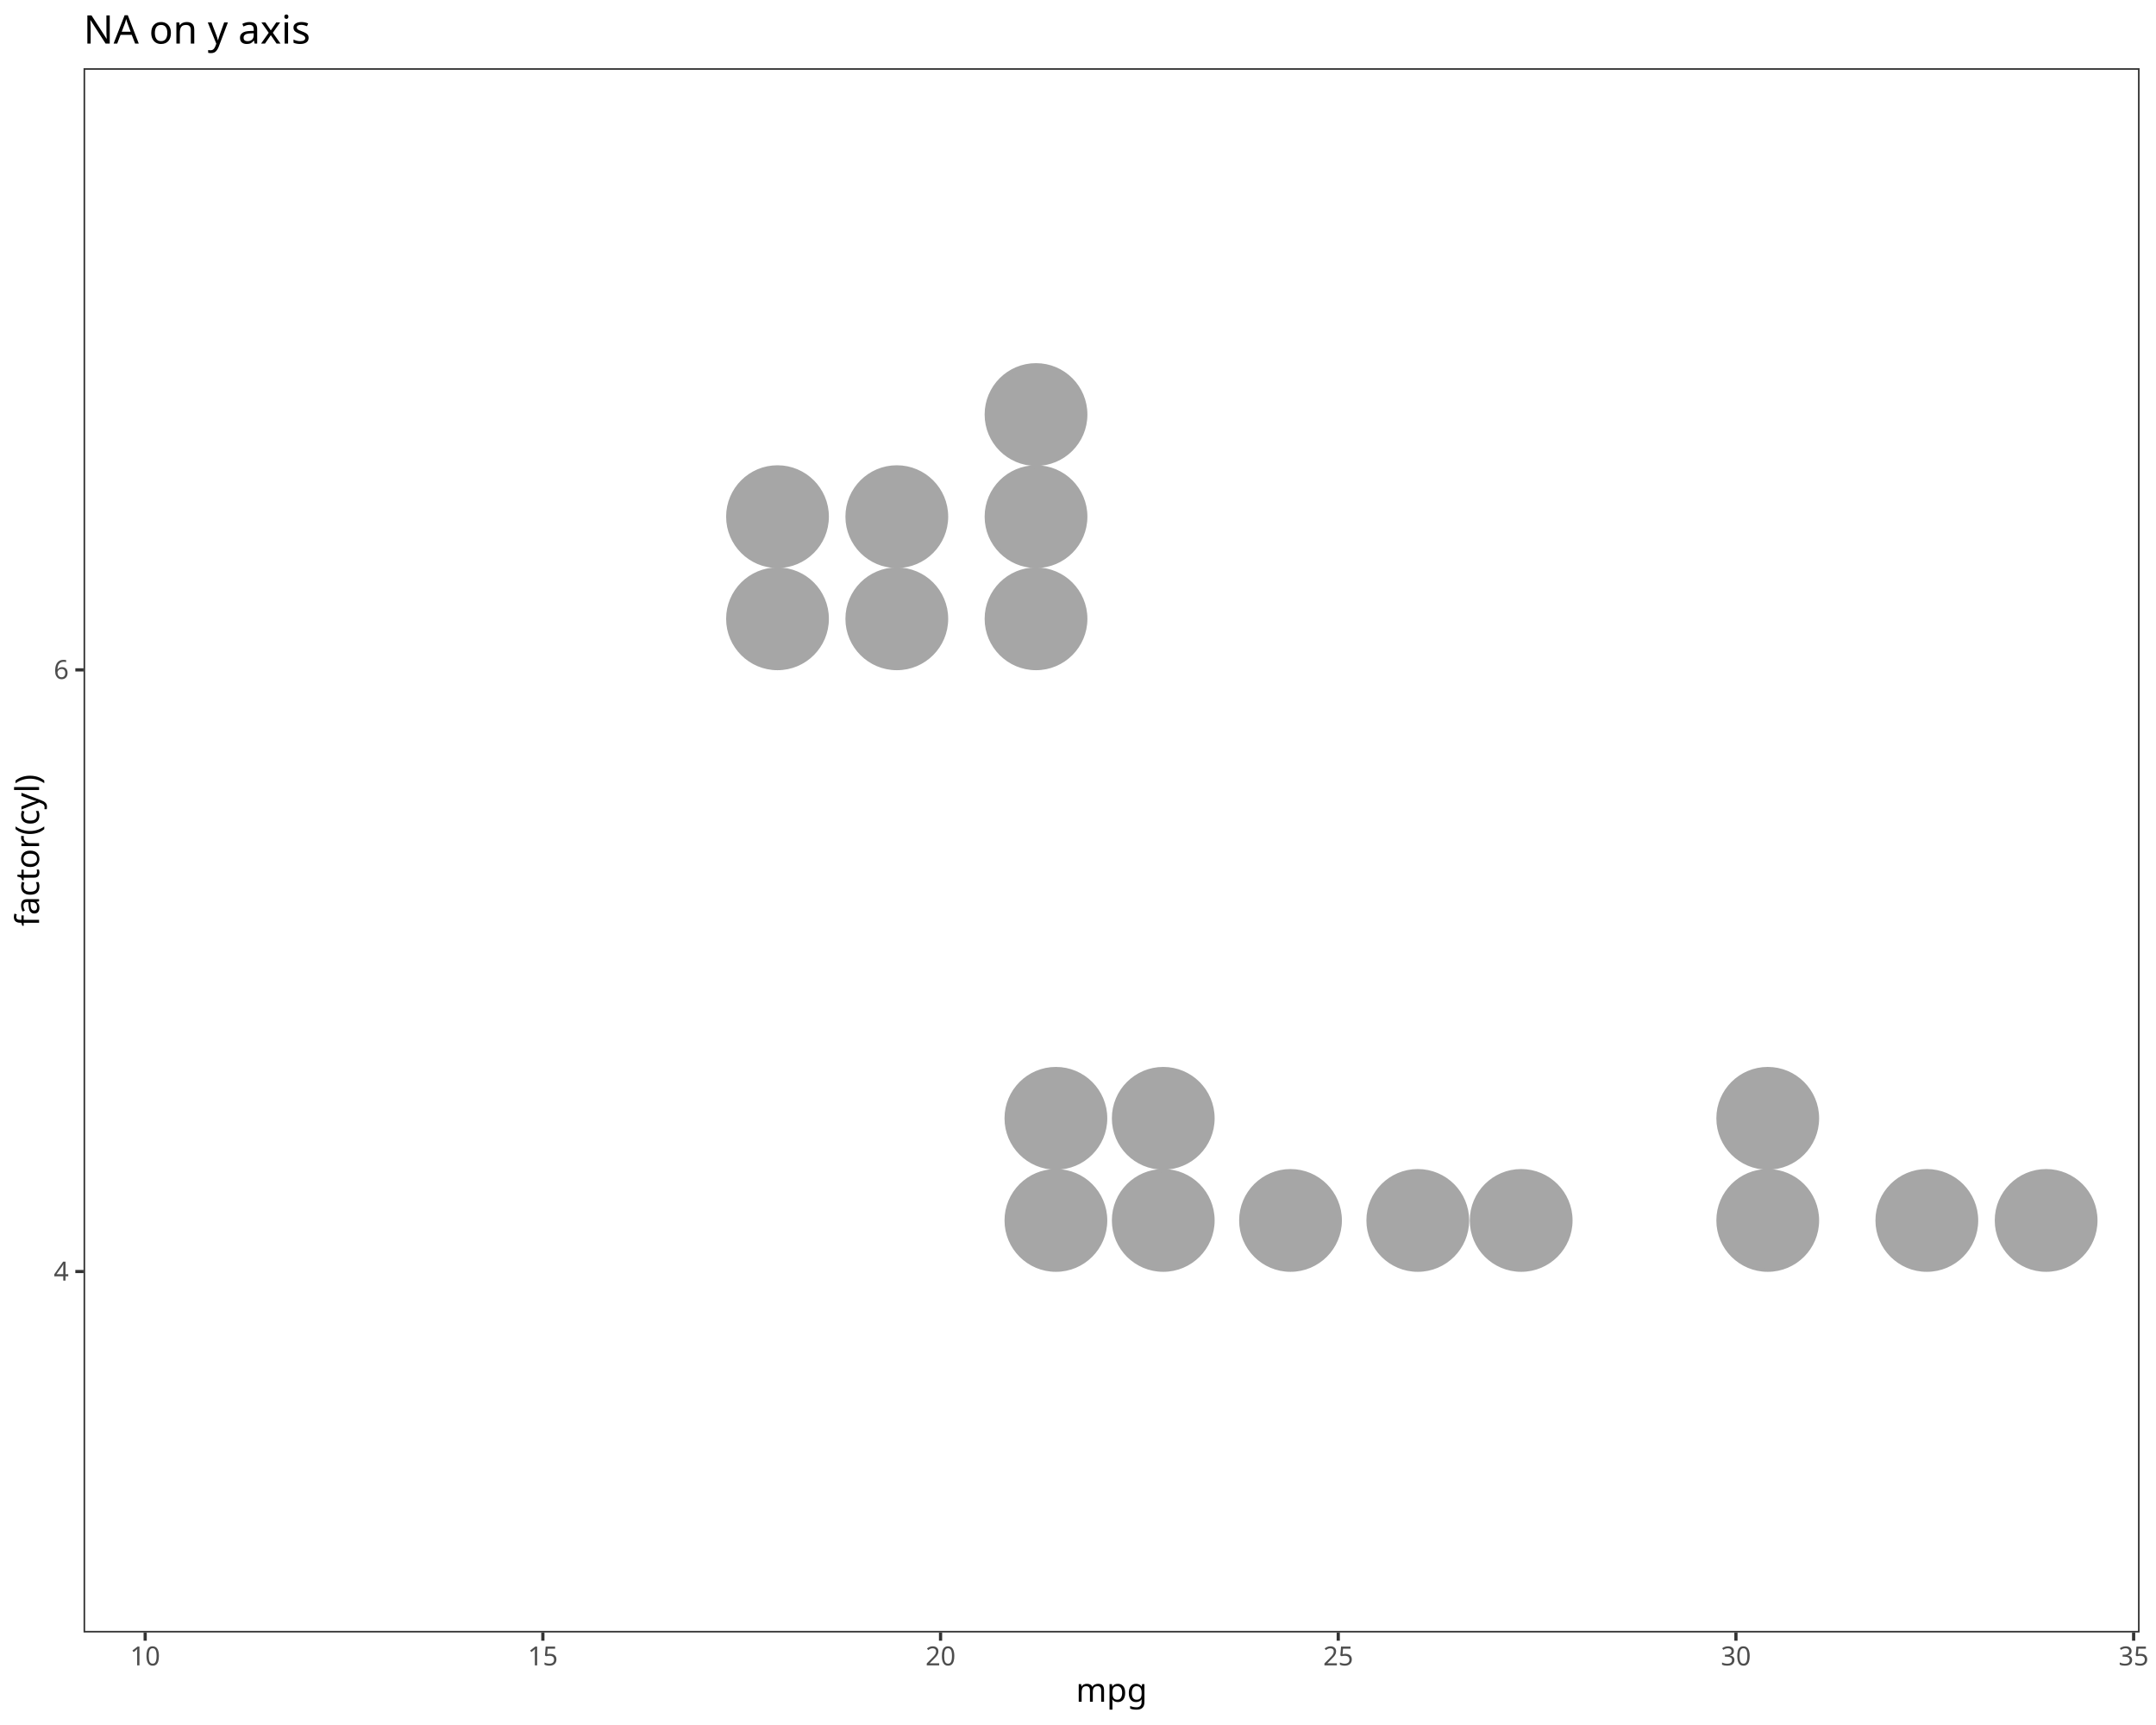
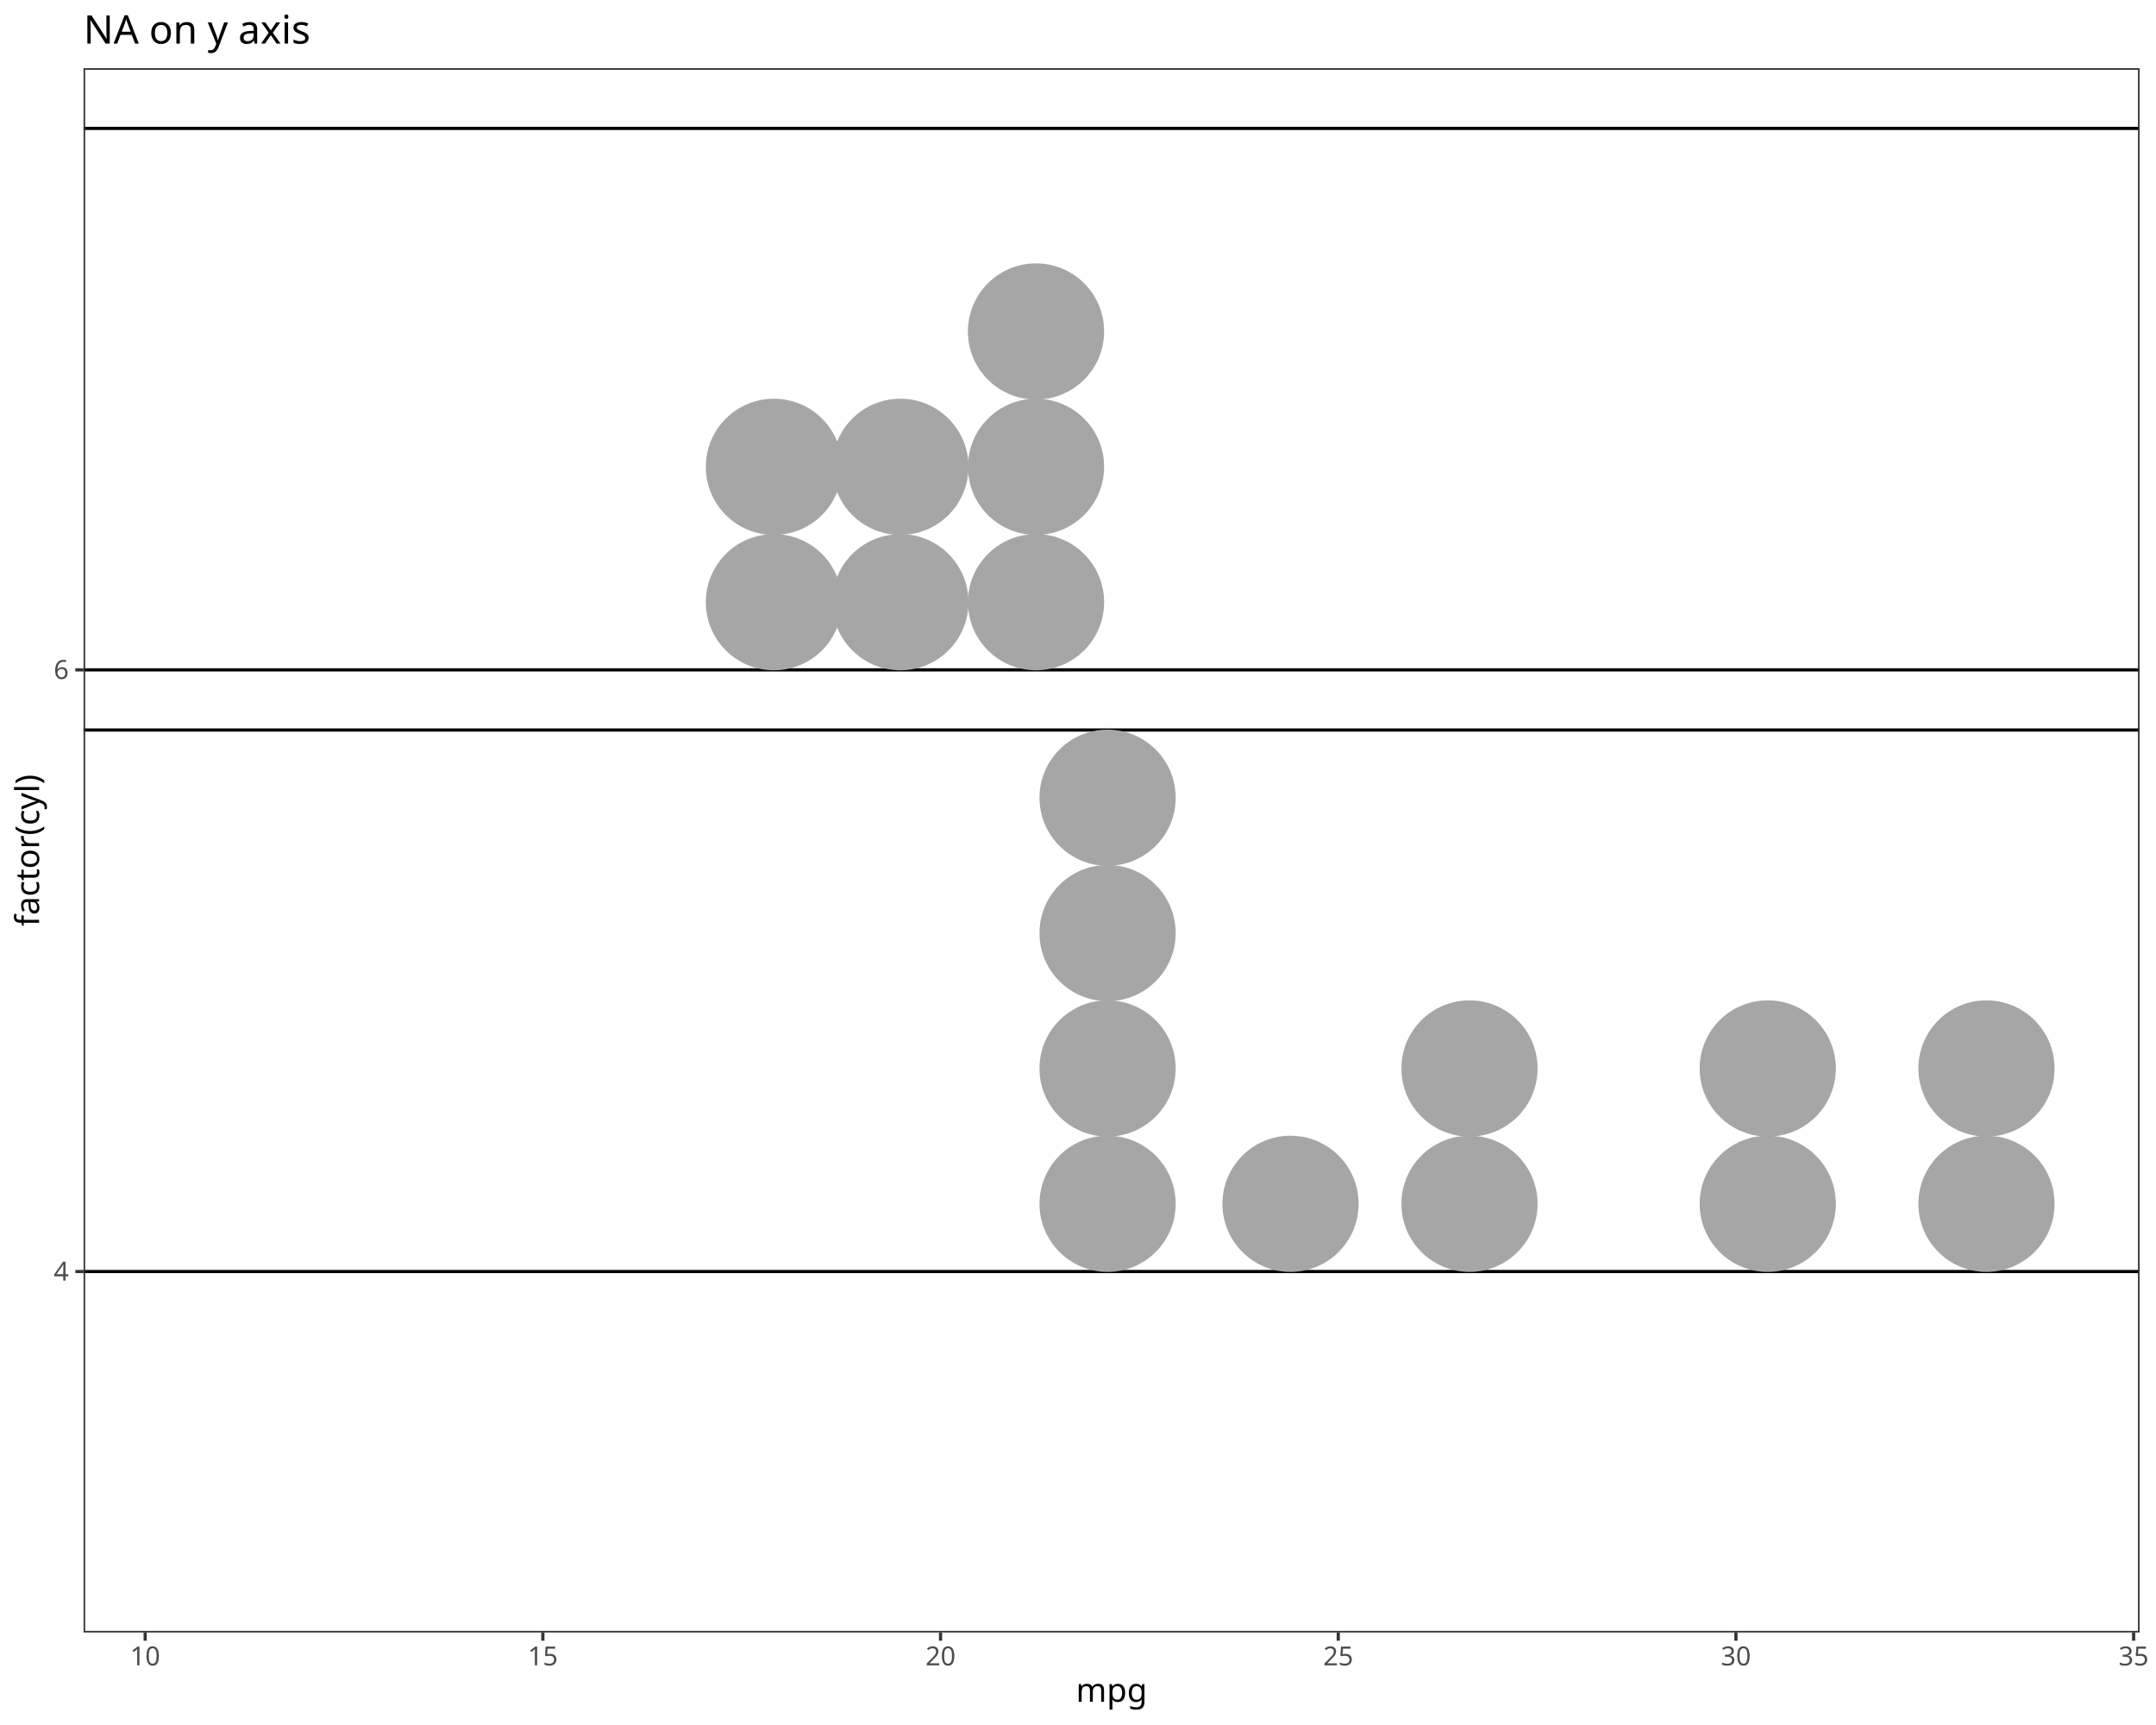
<svg xmlns="http://www.w3.org/2000/svg" class="svglite" data-engine-version="2.0" width="720.00pt" height="576.00pt" viewBox="0 0 720.00 576.00">
  <defs>
    <style type="text/css">
    .svglite line, .svglite polyline, .svglite polygon, .svglite path, .svglite rect, .svglite circle {
      fill: none;
      stroke: #000000;
      stroke-linecap: round;
      stroke-linejoin: round;
      stroke-miterlimit: 10.00;
    }
  </style>
  </defs>
  <rect width="100%" height="100%" style="stroke: none; fill: #FFFFFF;" />
  <defs>
    <clipPath id="cpMC4wMHw3MjAuMDB8MC4wMHw1NzYuMDA=">
      <rect x="0.00" y="0.00" width="720.00" height="576.00" />
    </clipPath>
  </defs>
  <g clip-path="url(#cpMC4wMHw3MjAuMDB8MC4wMHw1NzYuMDA=)">
    <rect x="0.00" y="0.00" width="720.00" height="576.00" style="stroke-width: 1.07; stroke: #FFFFFF; fill: #FFFFFF;" />
  </g>
  <defs>
    <clipPath id="cpMjcuOTB8NzE0LjUyfDIyLjc4fDU0NS4xMQ==">
      <rect x="27.90" y="22.78" width="686.62" height="522.33" />
    </clipPath>
  </defs>
  <g clip-path="url(#cpMjcuOTB8NzE0LjUyfDIyLjc4fDU0NS4xMQ==)">
    <rect x="27.90" y="22.78" width="686.62" height="522.33" style="stroke-width: 1.07; stroke: none; fill: #FFFFFF;" />
-     <circle cx="352.62" cy="407.52" r="16.63" style="stroke-width: 1.06; stroke: #A6A6A6; fill: #A6A6A6;" />
-     <circle cx="352.62" cy="373.42" r="16.63" style="stroke-width: 1.06; stroke: #A6A6A6; fill: #A6A6A6;" />
-     <circle cx="388.47" cy="407.52" r="16.63" style="stroke-width: 1.06; stroke: #A6A6A6; fill: #A6A6A6;" />
-     <circle cx="388.47" cy="373.42" r="16.63" style="stroke-width: 1.06; stroke: #A6A6A6; fill: #A6A6A6;" />
-     <circle cx="430.97" cy="407.52" r="16.63" style="stroke-width: 1.06; stroke: #A6A6A6; fill: #A6A6A6;" />
-     <circle cx="473.47" cy="407.52" r="16.63" style="stroke-width: 1.06; stroke: #A6A6A6; fill: #A6A6A6;" />
-     <circle cx="508.00" cy="407.52" r="16.63" style="stroke-width: 1.06; stroke: #A6A6A6; fill: #A6A6A6;" />
-     <circle cx="590.34" cy="407.52" r="16.63" style="stroke-width: 1.06; stroke: #A6A6A6; fill: #A6A6A6;" />
-     <circle cx="590.34" cy="373.42" r="16.63" style="stroke-width: 1.06; stroke: #A6A6A6; fill: #A6A6A6;" />
-     <circle cx="643.47" cy="407.52" r="16.63" style="stroke-width: 1.06; stroke: #A6A6A6; fill: #A6A6A6;" />
-     <circle cx="683.31" cy="407.52" r="16.63" style="stroke-width: 1.06; stroke: #A6A6A6; fill: #A6A6A6;" />
-     <circle cx="259.65" cy="206.63" r="16.63" style="stroke-width: 1.06; stroke: #A6A6A6; fill: #A6A6A6;" />
-     <circle cx="259.65" cy="172.52" r="16.63" style="stroke-width: 1.06; stroke: #A6A6A6; fill: #A6A6A6;" />
-     <circle cx="299.49" cy="206.63" r="16.63" style="stroke-width: 1.06; stroke: #A6A6A6; fill: #A6A6A6;" />
-     <circle cx="299.49" cy="172.52" r="16.63" style="stroke-width: 1.06; stroke: #A6A6A6; fill: #A6A6A6;" />
-     <circle cx="345.98" cy="206.63" r="16.63" style="stroke-width: 1.06; stroke: #A6A6A6; fill: #A6A6A6;" />
-     <circle cx="345.98" cy="172.52" r="16.63" style="stroke-width: 1.06; stroke: #A6A6A6; fill: #A6A6A6;" />
-     <circle cx="345.98" cy="138.42" r="16.63" style="stroke-width: 1.06; stroke: #A6A6A6; fill: #A6A6A6;" />
+     <line x1="27.90" y1="424.58" x2="714.52" y2="424.58" style="stroke-width: 1.07; stroke-linecap: butt;" />
+     <line x1="27.90" y1="243.77" x2="714.52" y2="243.77" style="stroke-width: 1.07; stroke-linecap: butt;" />
+     <line x1="27.90" y1="223.68" x2="714.52" y2="223.68" style="stroke-width: 1.07; stroke-linecap: butt;" />
+     <line x1="27.90" y1="42.87" x2="714.52" y2="42.87" style="stroke-width: 1.07; stroke-linecap: butt;" />
+     <circle cx="369.88" cy="401.97" r="22.21" style="stroke-width: 1.06; stroke: #A6A6A6; fill: #A6A6A6;" />
+     <circle cx="369.88" cy="356.77" r="22.21" style="stroke-width: 1.06; stroke: #A6A6A6; fill: #A6A6A6;" />
+     <circle cx="369.88" cy="311.57" r="22.21" style="stroke-width: 1.06; stroke: #A6A6A6; fill: #A6A6A6;" />
+     <circle cx="369.88" cy="266.37" r="22.21" style="stroke-width: 1.06; stroke: #A6A6A6; fill: #A6A6A6;" />
+     <circle cx="430.97" cy="401.97" r="22.21" style="stroke-width: 1.06; stroke: #A6A6A6; fill: #A6A6A6;" />
+     <circle cx="490.74" cy="401.97" r="22.21" style="stroke-width: 1.06; stroke: #A6A6A6; fill: #A6A6A6;" />
+     <circle cx="490.74" cy="356.77" r="22.21" style="stroke-width: 1.06; stroke: #A6A6A6; fill: #A6A6A6;" />
+     <circle cx="590.34" cy="401.97" r="22.21" style="stroke-width: 1.06; stroke: #A6A6A6; fill: #A6A6A6;" />
+     <circle cx="590.34" cy="356.77" r="22.21" style="stroke-width: 1.06; stroke: #A6A6A6; fill: #A6A6A6;" />
+     <circle cx="663.39" cy="401.97" r="22.21" style="stroke-width: 1.06; stroke: #A6A6A6; fill: #A6A6A6;" />
+     <circle cx="663.39" cy="356.77" r="22.21" style="stroke-width: 1.06; stroke: #A6A6A6; fill: #A6A6A6;" />
+     <circle cx="258.45" cy="201.08" r="22.21" style="stroke-width: 1.06; stroke: #A6A6A6; fill: #A6A6A6;" />
+     <circle cx="258.45" cy="155.88" r="22.21" style="stroke-width: 1.06; stroke: #A6A6A6; fill: #A6A6A6;" />
+     <circle cx="300.69" cy="201.08" r="22.21" style="stroke-width: 1.06; stroke: #A6A6A6; fill: #A6A6A6;" />
+     <circle cx="300.69" cy="155.88" r="22.21" style="stroke-width: 1.06; stroke: #A6A6A6; fill: #A6A6A6;" />
+     <circle cx="345.98" cy="201.08" r="22.21" style="stroke-width: 1.06; stroke: #A6A6A6; fill: #A6A6A6;" />
+     <circle cx="345.98" cy="155.88" r="22.21" style="stroke-width: 1.06; stroke: #A6A6A6; fill: #A6A6A6;" />
+     <circle cx="345.98" cy="110.68" r="22.21" style="stroke-width: 1.06; stroke: #A6A6A6; fill: #A6A6A6;" />
    <rect x="27.90" y="22.78" width="686.62" height="522.33" style="stroke-width: 1.07; stroke: #333333;" />
  </g>
  <g clip-path="url(#cpMC4wMHw3MjAuMDB8MC4wMHw1NzYuMDA=)">
    <text x="22.97" y="427.60" text-anchor="end" style="font-size: 8.80px; fill: #4D4D4D; font-family: sans;" textLength="4.89px" lengthAdjust="spacingAndGlyphs">4</text>
    <text x="22.97" y="226.71" text-anchor="end" style="font-size: 8.80px; fill: #4D4D4D; font-family: sans;" textLength="4.89px" lengthAdjust="spacingAndGlyphs">6</text>
    <polyline points="25.16,424.58 27.90,424.58 " style="stroke-width: 1.07; stroke: #333333; stroke-linecap: butt;" />
    <polyline points="25.16,223.68 27.90,223.68 " style="stroke-width: 1.07; stroke: #333333; stroke-linecap: butt;" />
    <polyline points="48.48,547.85 48.48,545.11 " style="stroke-width: 1.07; stroke: #333333; stroke-linecap: butt;" />
    <polyline points="181.29,547.85 181.29,545.11 " style="stroke-width: 1.07; stroke: #333333; stroke-linecap: butt;" />
    <polyline points="314.10,547.85 314.10,545.11 " style="stroke-width: 1.07; stroke: #333333; stroke-linecap: butt;" />
    <polyline points="446.91,547.85 446.91,545.11 " style="stroke-width: 1.07; stroke: #333333; stroke-linecap: butt;" />
    <polyline points="579.72,547.85 579.72,545.11 " style="stroke-width: 1.07; stroke: #333333; stroke-linecap: butt;" />
    <polyline points="712.53,547.85 712.53,545.11 " style="stroke-width: 1.07; stroke: #333333; stroke-linecap: butt;" />
    <text x="48.48" y="556.10" text-anchor="middle" style="font-size: 8.80px; fill: #4D4D4D; font-family: sans;" textLength="9.79px" lengthAdjust="spacingAndGlyphs">10</text>
    <text x="181.29" y="556.10" text-anchor="middle" style="font-size: 8.80px; fill: #4D4D4D; font-family: sans;" textLength="9.79px" lengthAdjust="spacingAndGlyphs">15</text>
    <text x="314.10" y="556.10" text-anchor="middle" style="font-size: 8.80px; fill: #4D4D4D; font-family: sans;" textLength="9.79px" lengthAdjust="spacingAndGlyphs">20</text>
    <text x="446.91" y="556.10" text-anchor="middle" style="font-size: 8.80px; fill: #4D4D4D; font-family: sans;" textLength="9.79px" lengthAdjust="spacingAndGlyphs">25</text>
    <text x="579.72" y="556.10" text-anchor="middle" style="font-size: 8.80px; fill: #4D4D4D; font-family: sans;" textLength="9.79px" lengthAdjust="spacingAndGlyphs">30</text>
    <text x="712.53" y="556.10" text-anchor="middle" style="font-size: 8.80px; fill: #4D4D4D; font-family: sans;" textLength="9.79px" lengthAdjust="spacingAndGlyphs">35</text>
    <text x="371.21" y="568.24" text-anchor="middle" style="font-size: 11.00px; font-family: sans;" textLength="21.40px" lengthAdjust="spacingAndGlyphs">mpg</text>
    <text transform="translate(13.05,283.95) rotate(-90)" text-anchor="middle" style="font-size: 11.00px; font-family: sans;" textLength="48.29px" lengthAdjust="spacingAndGlyphs">factor(cyl)</text>
    <text x="27.90" y="14.56" style="font-size: 13.20px; font-family: sans;" textLength="74.12px" lengthAdjust="spacingAndGlyphs">NA on y axis</text>
  </g>
</svg>
